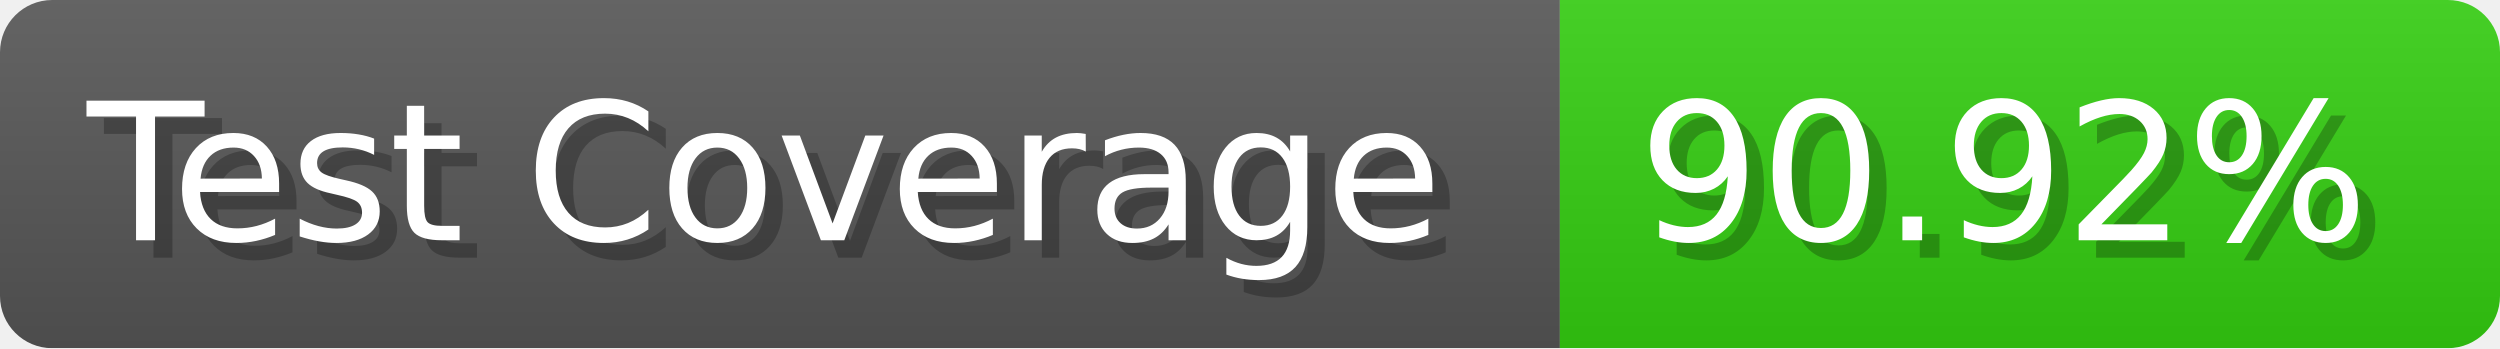
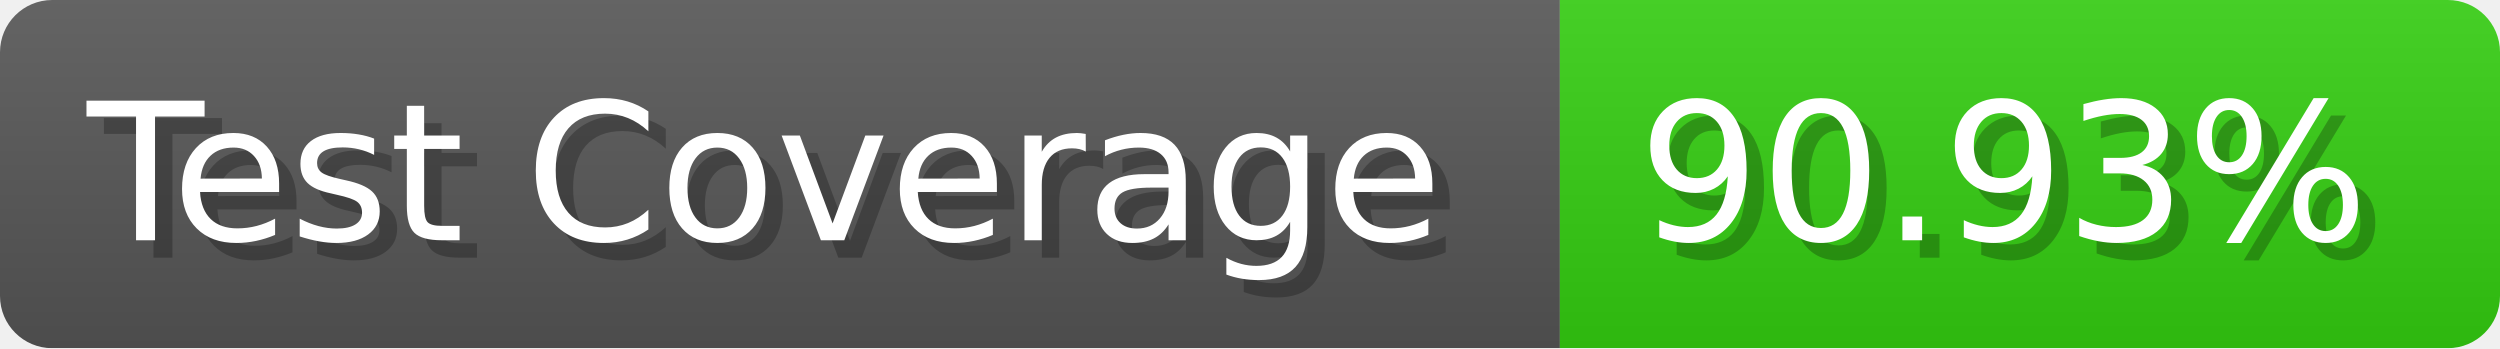
- <svg xmlns="http://www.w3.org/2000/svg" width="143.6" height="20" viewBox="0 0 1436 200" role="img" aria-label="Test Coverage: 90.92%">
+ <svg xmlns="http://www.w3.org/2000/svg" width="143.6" height="20" viewBox="0 0 1436 200" role="img" aria-label="Test Coverage: 90.93%">
  <linearGradient id="a" x2="0" y2="100%">
    <stop offset="0" stop-opacity=".1" stop-color="#EEE" />
    <stop offset="1" stop-opacity=".1" />
  </linearGradient>
  <mask id="m">
    <rect width="1436" height="200" rx="30" fill="#FFF" />
  </mask>
  <g mask="url(#m)">
    <rect width="896" height="200" fill="#555" />
    <rect width="540" height="200" fill="#3C1" x="896" />
    <rect width="1436" height="200" fill="url(#a)" />
  </g>
  <g aria-hidden="true" fill="#fff" text-anchor="start" font-family="Verdana,DejaVu Sans,sans-serif" font-size="110">
    <text x="60" y="148" textLength="796" fill="#000" opacity="0.25">Test Coverage</text>
    <text x="50" y="138" textLength="796">Test Coverage</text>
-     <text x="951" y="148" textLength="440" fill="#000" opacity="0.25">90.92%</text>
-     <text x="941" y="138" textLength="440">90.92%</text>
+     <text x="951" y="148" textLength="440" fill="#000" opacity="0.25">90.93%</text>
+     <text x="941" y="138" textLength="440">90.93%</text>
  </g>
</svg>
